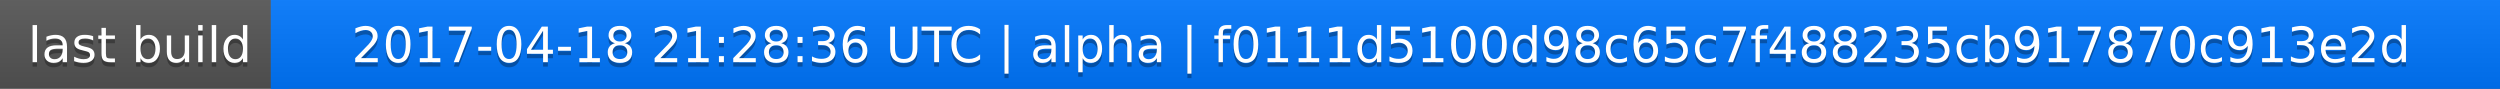
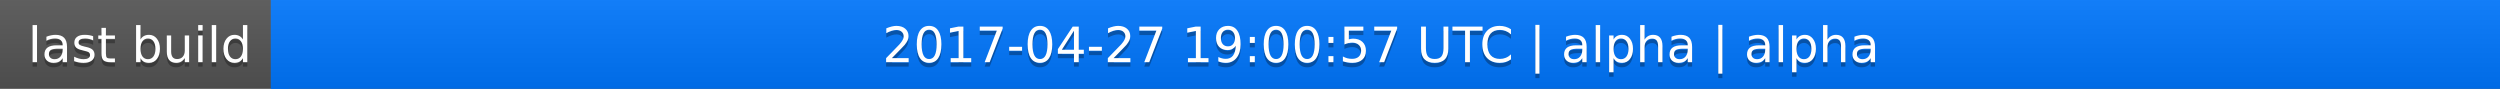
<svg xmlns="http://www.w3.org/2000/svg" width="563" height="20">
  <linearGradient id="a" x2="0" y2="100%">
    <stop offset="0" stop-color="#bbb" stop-opacity=".1" />
    <stop offset="1" stop-opacity=".1" />
  </linearGradient>
  <rect rx="0" width="563" height="20" fill="#555" />
  <rect rx="0" x="61" width="502" height="20" fill="#07f" />
  <path fill="#07f" d="M61 0h4v20h-4z" />
  <rect rx="0" width="563" height="20" fill="url(#a)" />
  <g fill="#fff" text-anchor="middle" font-family="DejaVu Sans,Verdana,Geneva,sans-serif" font-size="11">
    <text x="31.5" y="15" fill="#010101" fill-opacity=".3">last build</text>
    <text x="31.5" y="14">last build</text>
-     <text x="311" y="15" fill="#010101" fill-opacity=".3">2017-04-18 21:28:36 UTC | alpha | f0111d5100d98c65c7f488235cb917870c913e2d</text>
-     <text x="311" y="14">2017-04-18 21:28:36 UTC | alpha | f0111d5100d98c65c7f488235cb917870c913e2d</text>
+     <text x="311" y="15" fill="#010101" fill-opacity=".3">2017-04-27 19:00:57 UTC | alpha | alpha</text>
+     <text x="311" y="14">2017-04-27 19:00:57 UTC | alpha | alpha</text>
  </g>
</svg>
